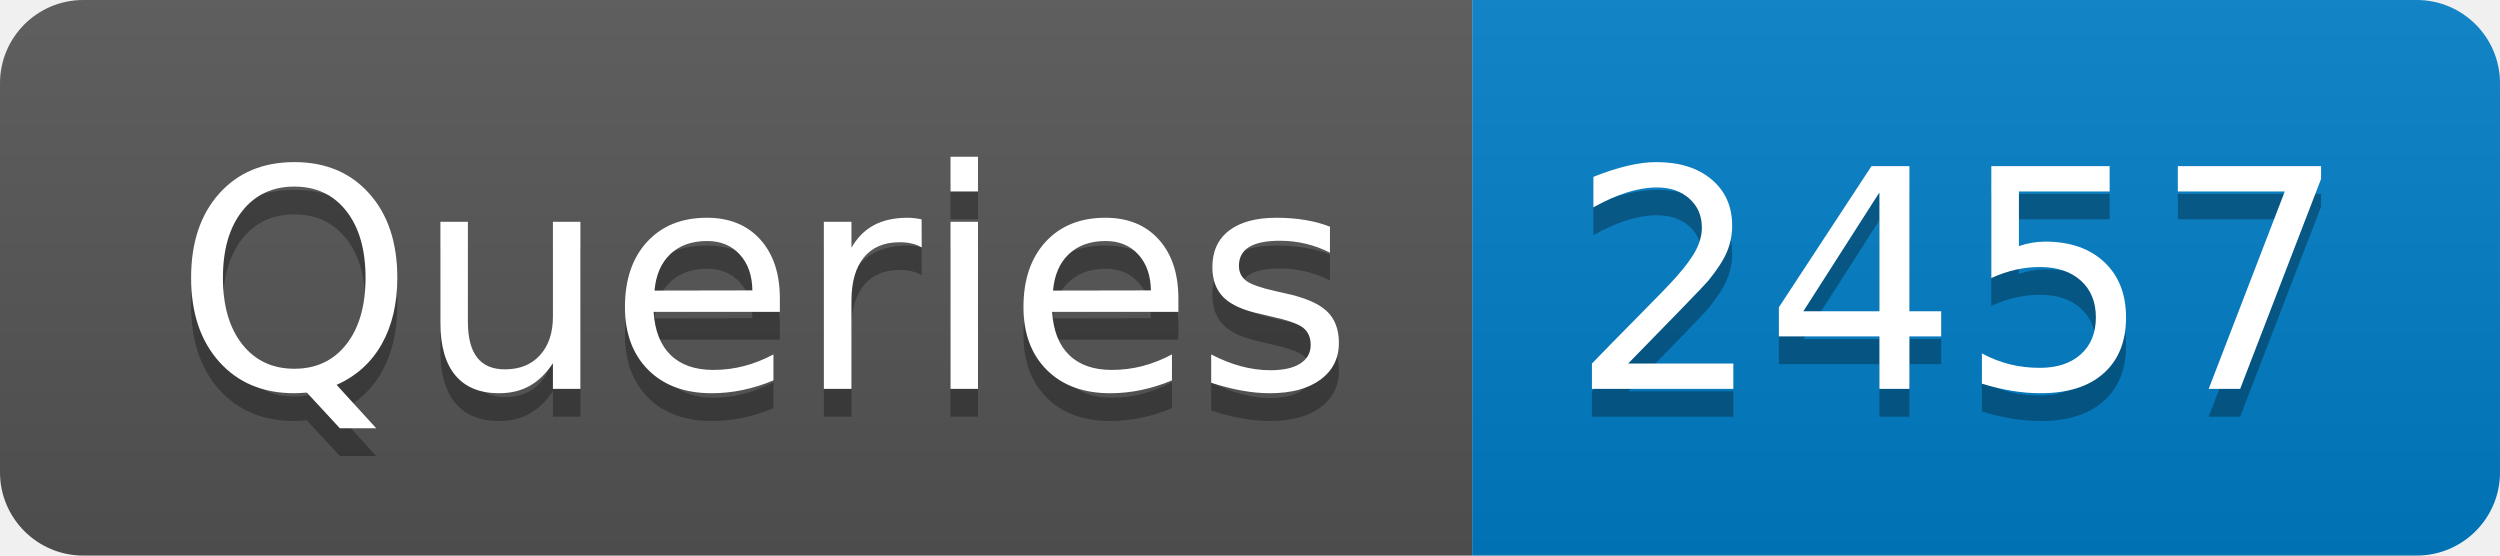
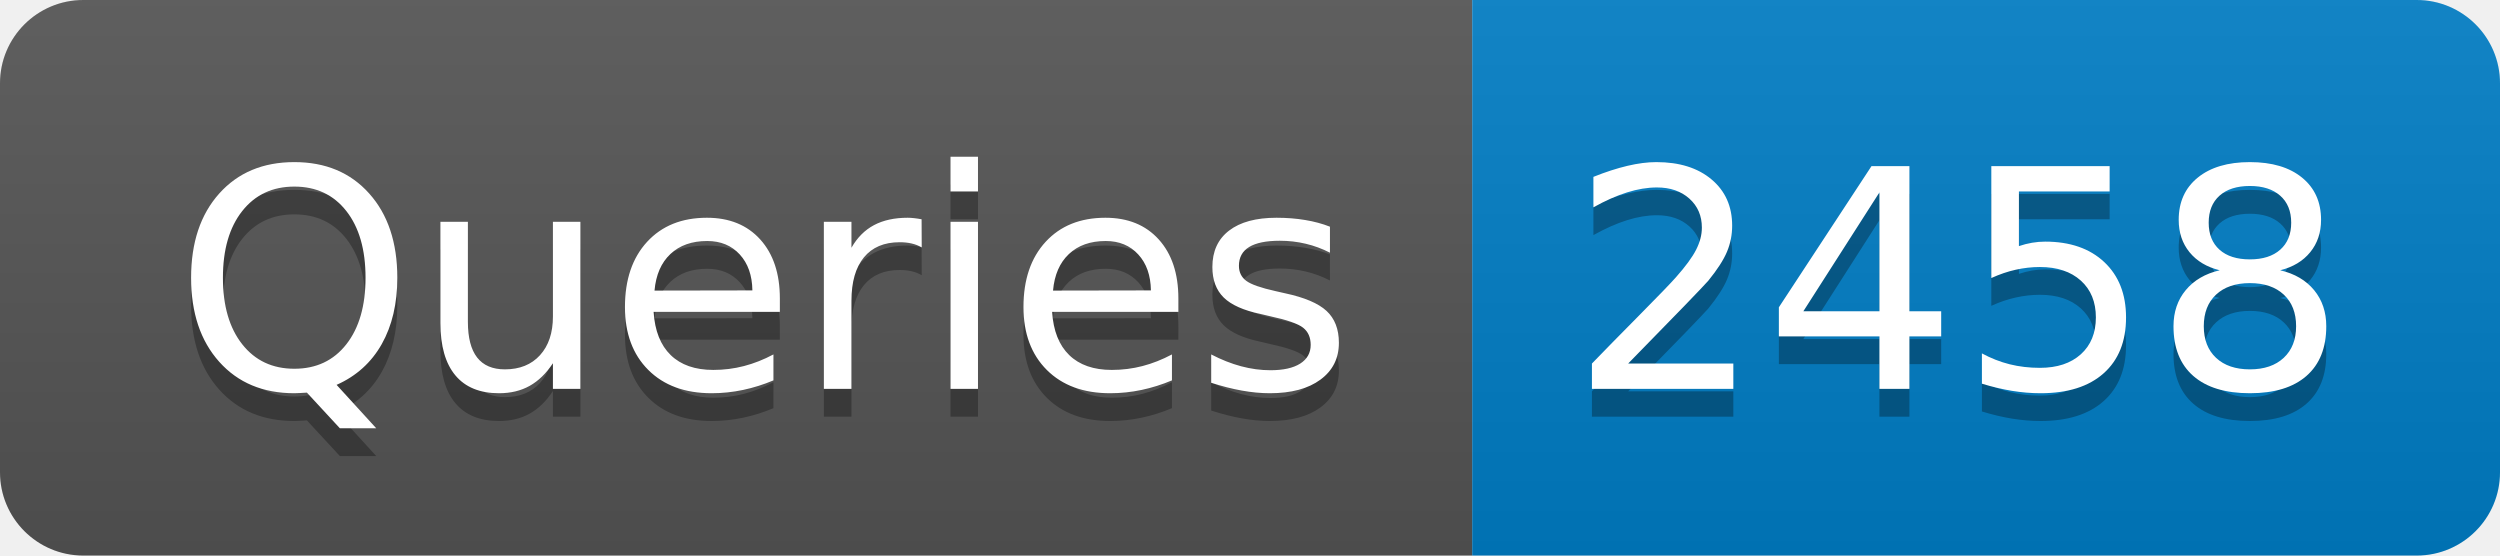
- <svg xmlns="http://www.w3.org/2000/svg" width="90" height="20" role="img" aria-label="Queries: 2457">
+ <svg xmlns="http://www.w3.org/2000/svg" width="90" height="20" role="img" aria-label="Queries: 2458">
  <linearGradient id="s" x2="0" y2="100%">
    <stop offset="0" stop-color="#bbb" stop-opacity=".1" />
    <stop offset="1" stop-opacity=".1" />
  </linearGradient>
  <clipPath id="r">
    <rect width="90" height="20" rx="3" fill="#fff" />
  </clipPath>
  <g clip-path="url(#r)">
    <rect width="53" height="20" fill="#555" />
    <rect x="53" width="37" height="20" fill="#007ec6" />
    <rect width="90" height="20" fill="url(#s)" />
  </g>
  <g fill="#fff" text-anchor="middle" font-family="Verdana,Geneva,DejaVu Sans,sans-serif" text-rendering="geometricPrecision" font-size="110">
    <text aria-hidden="true" x="275" y="150" fill="#010101" fill-opacity=".3" transform="scale(.1)" textLength="430">Queries</text>
    <text x="275" y="140" transform="scale(.1)" fill="#fff" textLength="430">Queries</text>
-     <text aria-hidden="true" x="705" y="150" fill="#010101" fill-opacity=".3" transform="scale(.1)" textLength="270">2457</text>
-     <text x="705" y="140" transform="scale(.1)" fill="#fff" textLength="270">2457</text>
+     <text aria-hidden="true" x="705" y="150" fill="#010101" fill-opacity=".3" transform="scale(.1)" textLength="270">2458</text>
+     <text x="705" y="140" transform="scale(.1)" fill="#fff" textLength="270">2458</text>
  </g>
</svg>
